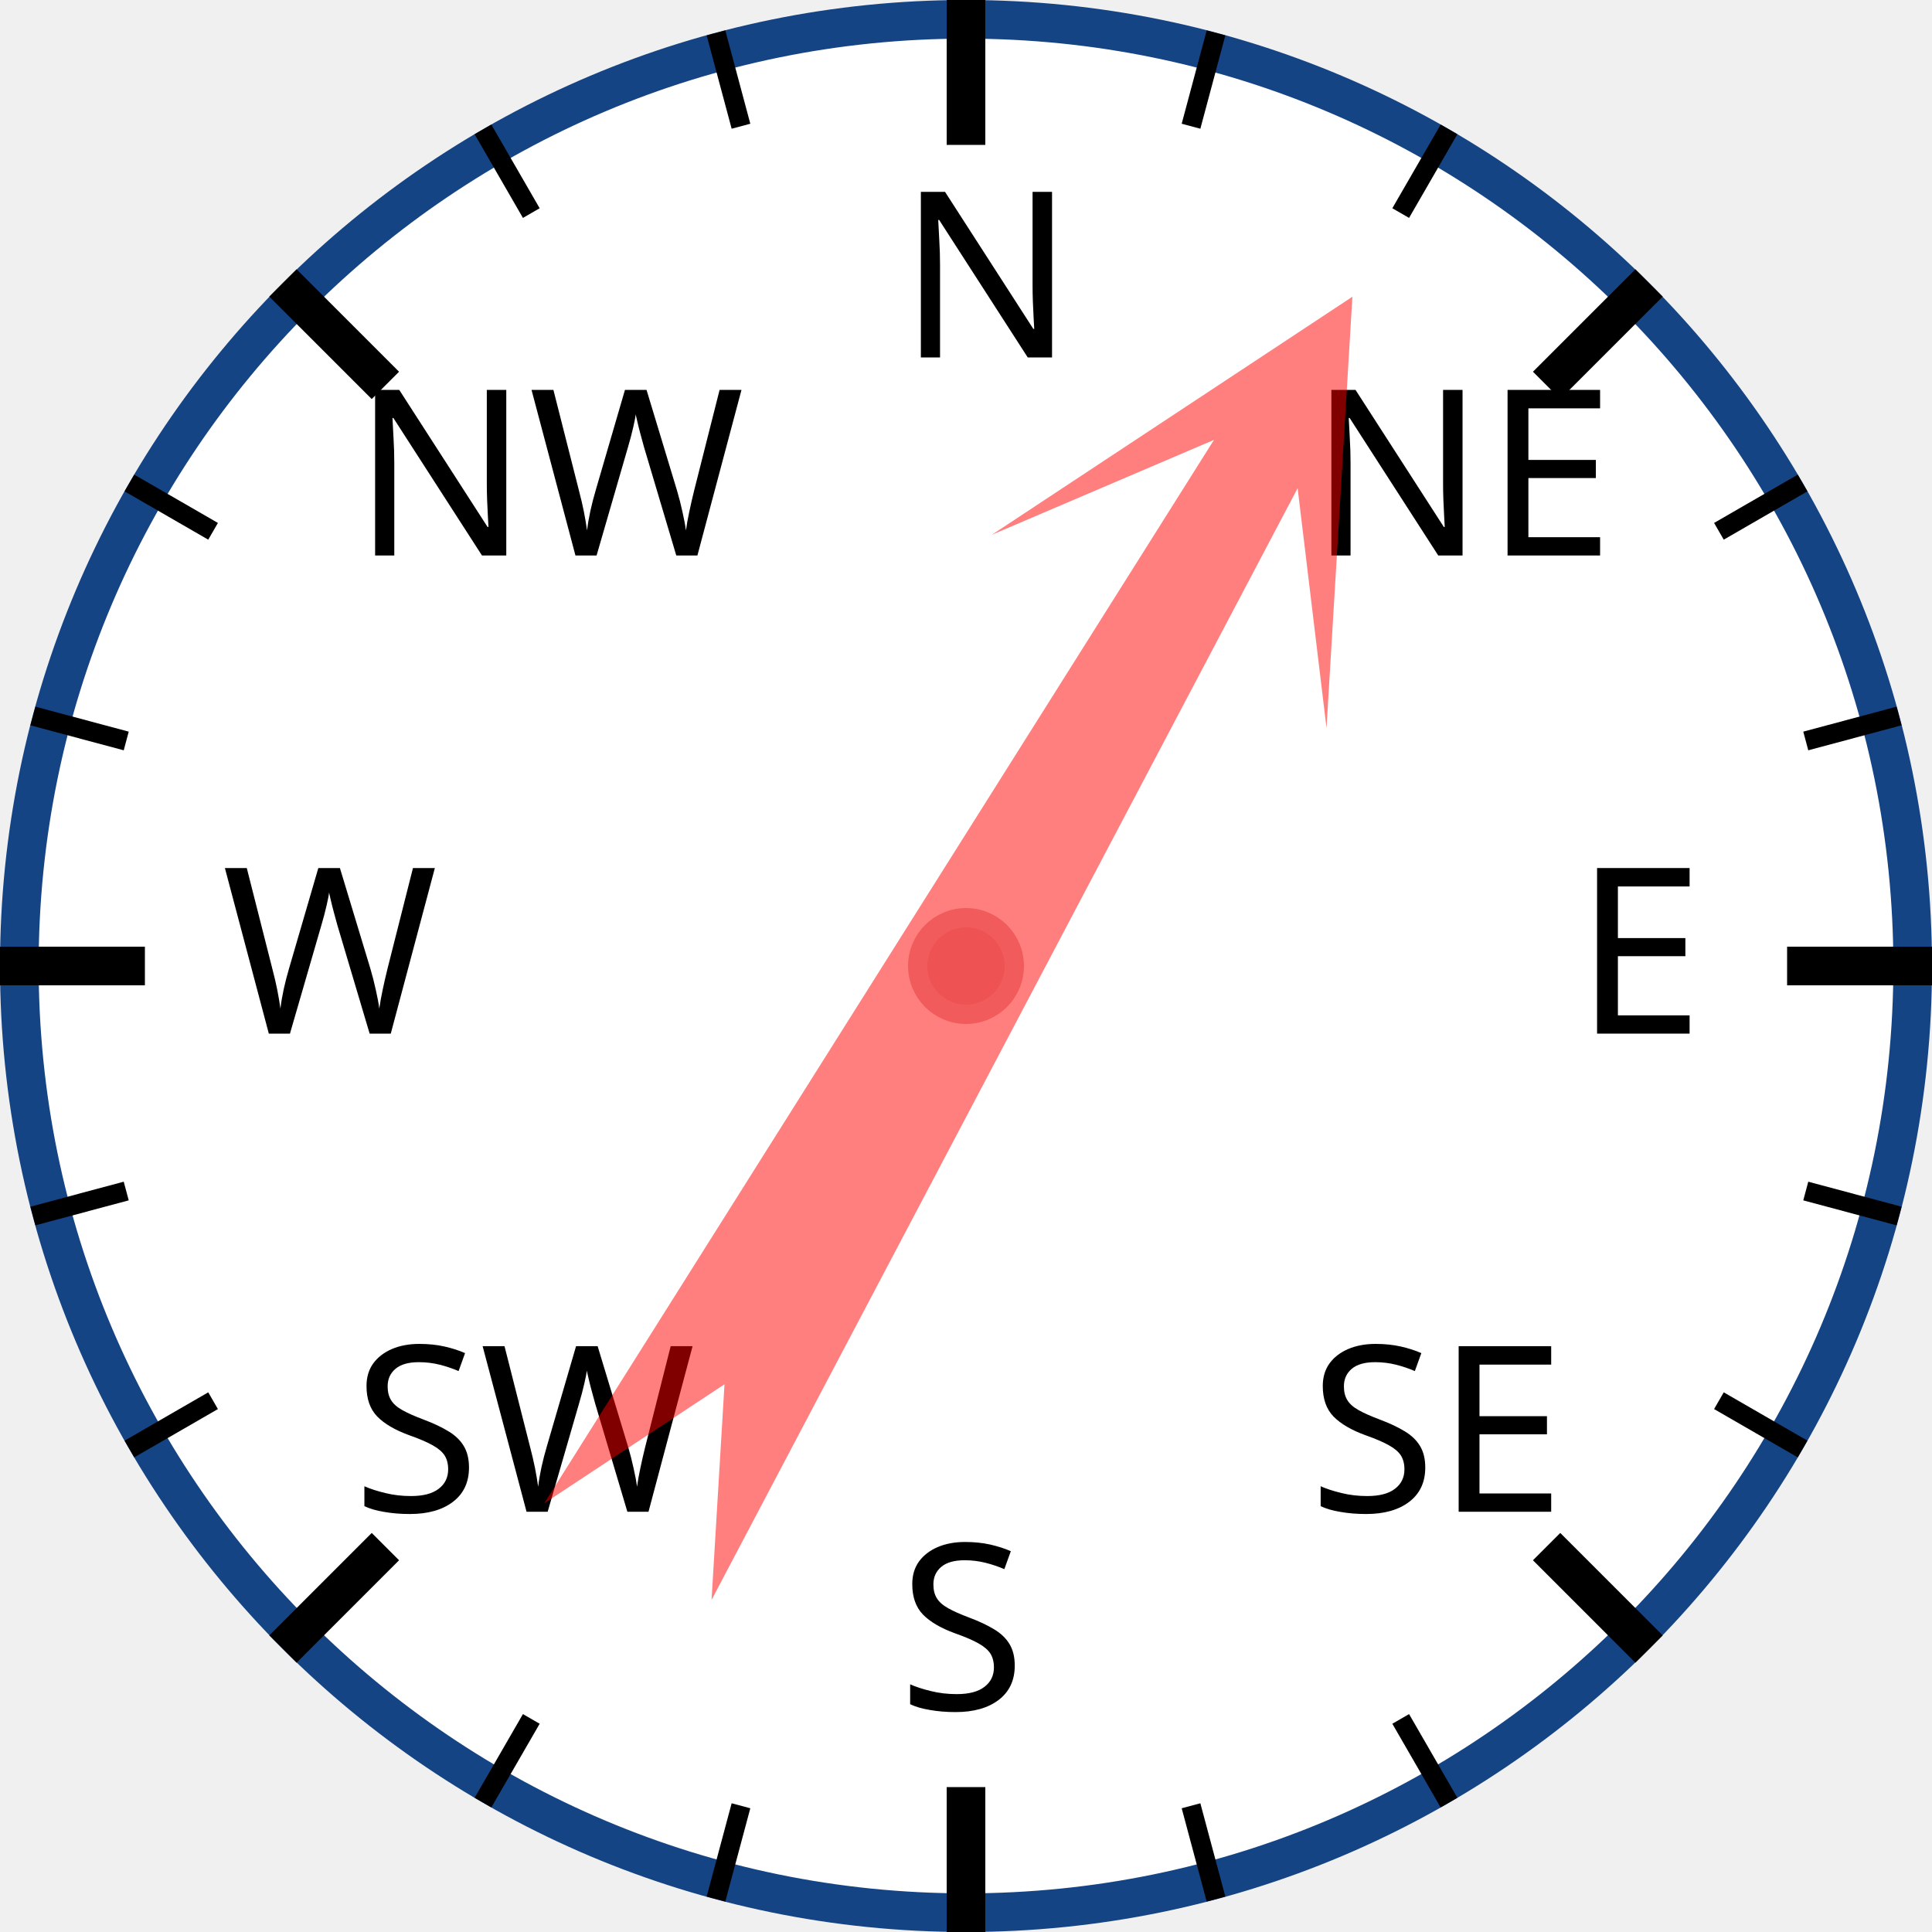
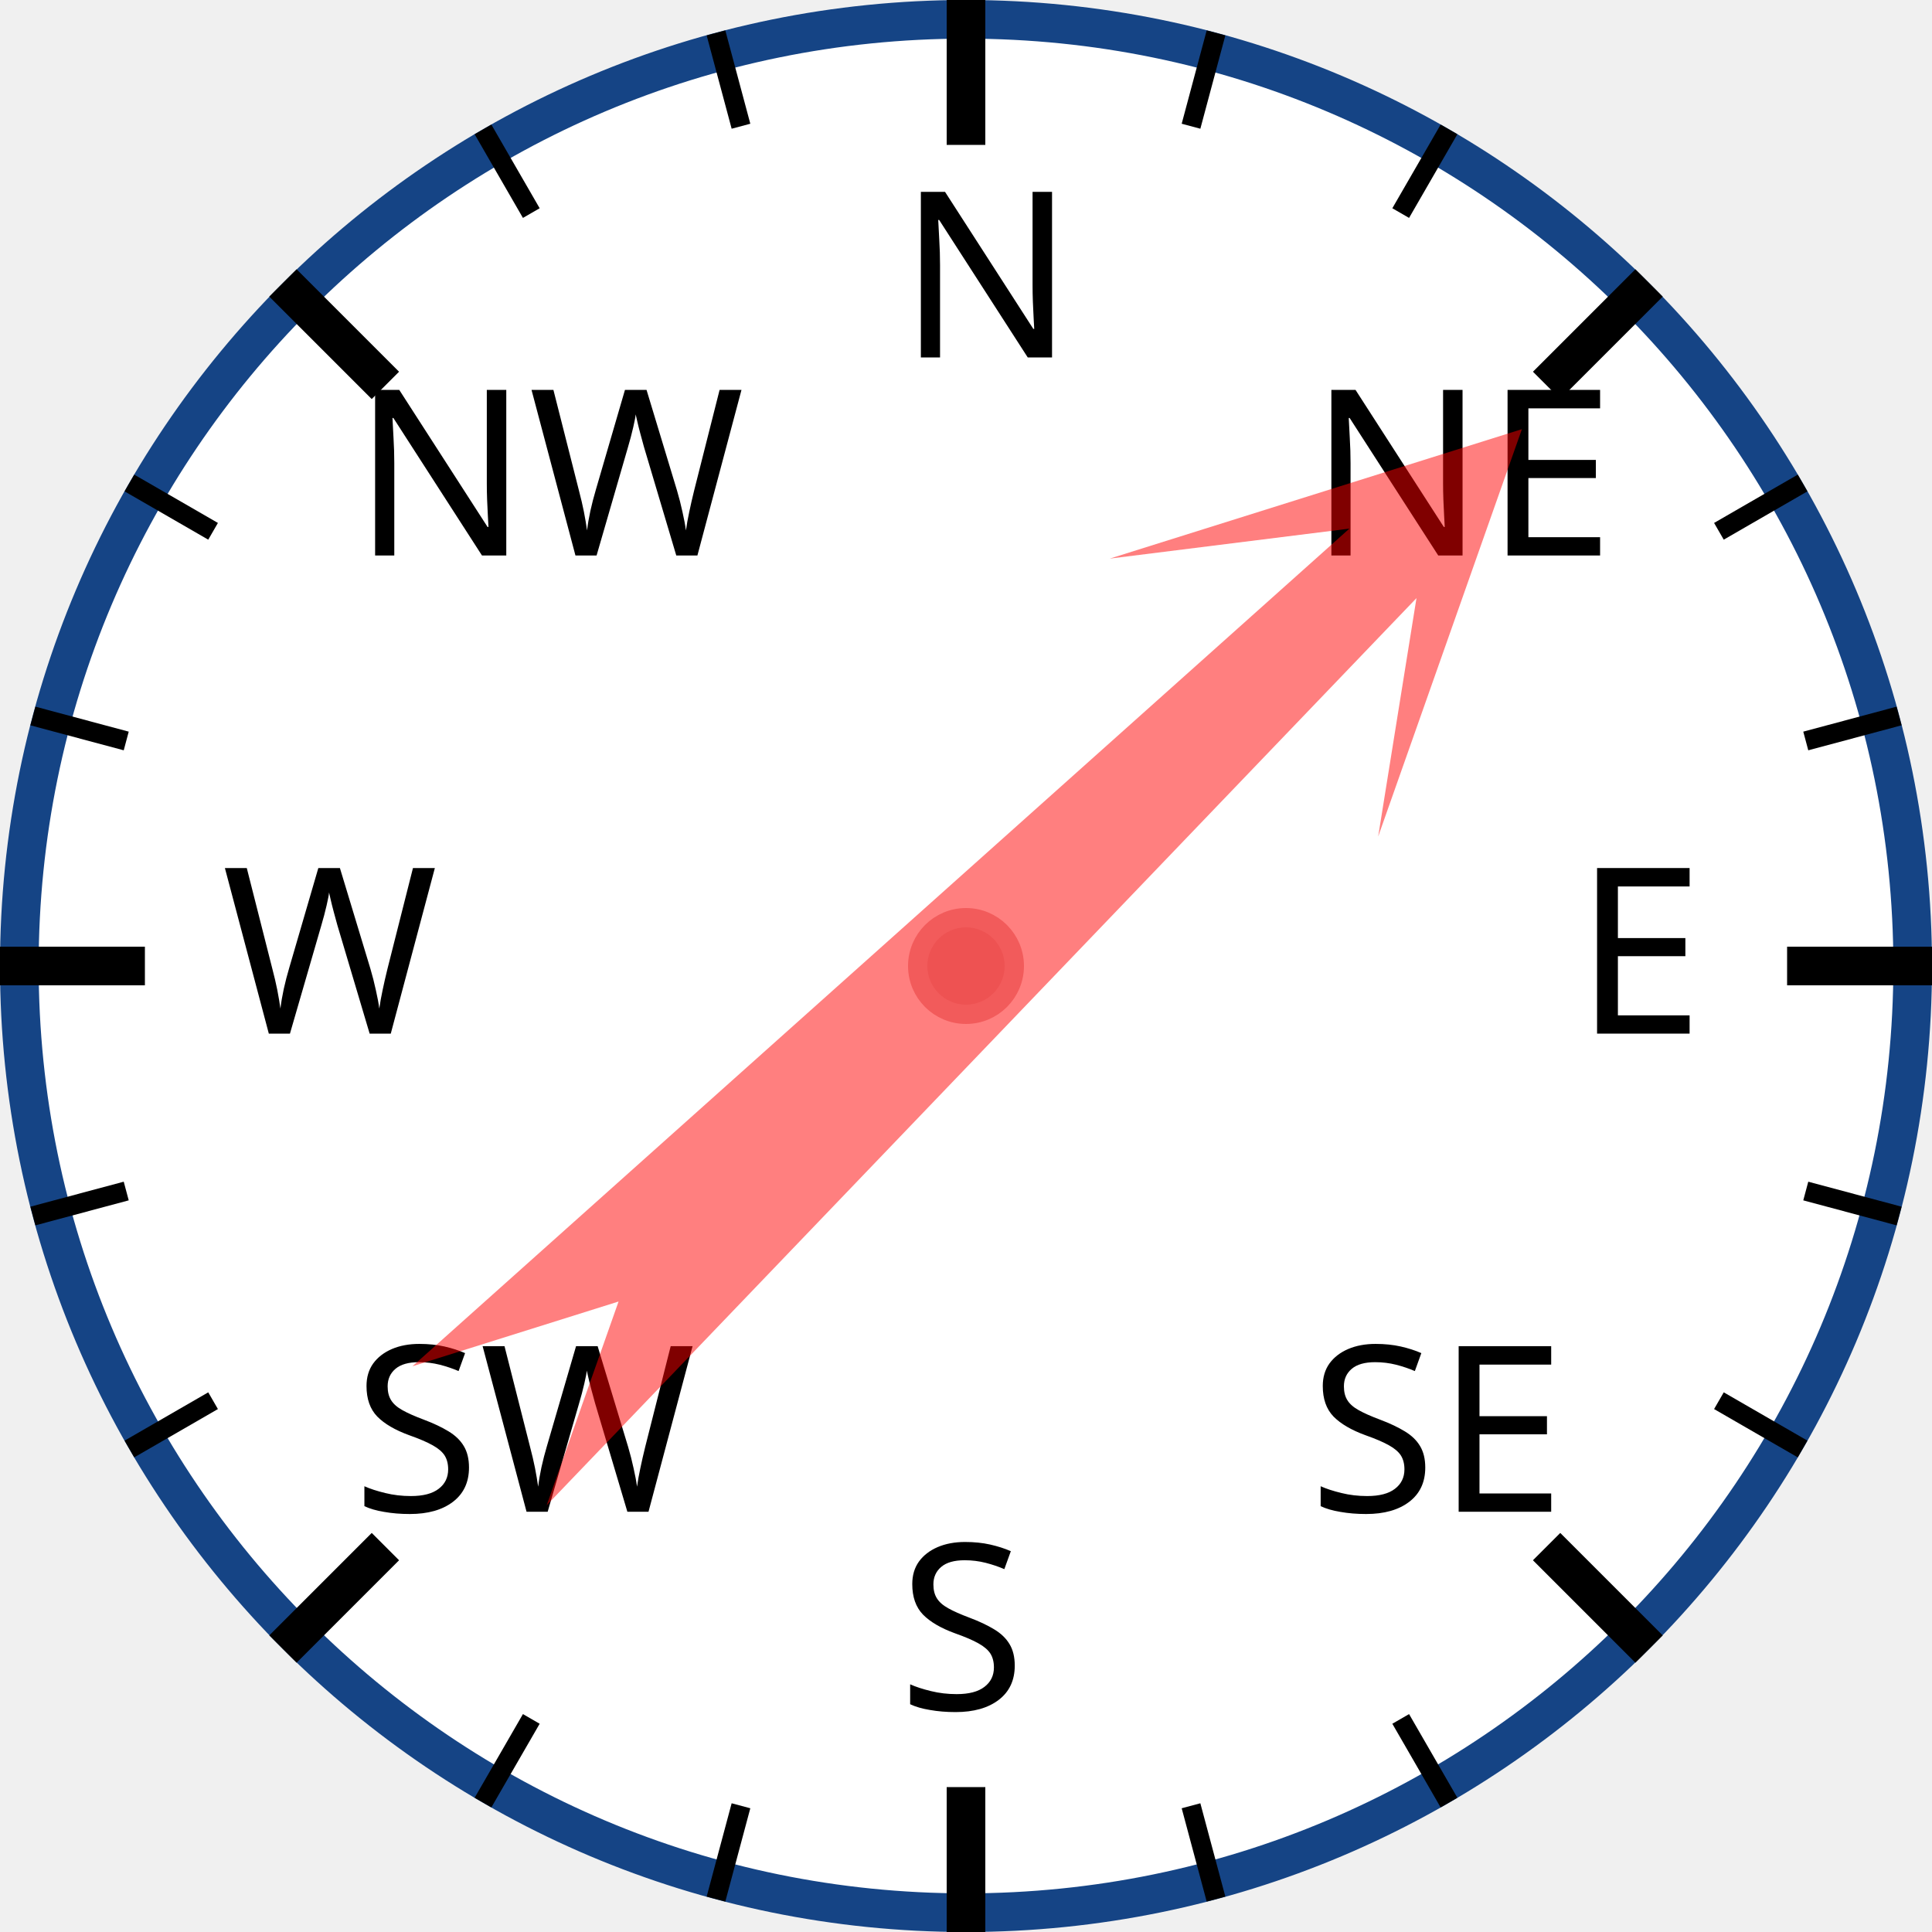
<svg xmlns="http://www.w3.org/2000/svg" width="120px" height="120px" viewBox="0 0 200 200">
  <circle cx="100" cy="100" r="98" style="fill: white; stroke: #154485; stroke-width: 4;" />
  <text x="93.0" y="37.0" style="font-family: sans-serif; font-size: 18pt;">N</text>
  <line x1="100.0" y1="0.0" x2="100.0" y2="15.0" style="stroke: black; stroke-width: 4;" />
  <line x1="74.118" y1="3.407" x2="76.706" y2="13.067" style="stroke: black; stroke-width: 2;" />
  <line x1="50" y1="13.397" x2="55" y2="22.058" style="stroke: black; stroke-width: 2;" />
  <text x="36.503" y="57.503" style="font-family: sans-serif; font-size: 18pt;">NW</text>
  <line x1="29.289" y1="29.289" x2="39.896" y2="39.896" style="stroke: black; stroke-width: 4;" />
  <line x1="13.397" y1="50" x2="22.058" y2="55" style="stroke: black; stroke-width: 2;" />
  <line x1="3.407" y1="74.118" x2="13.067" y2="76.706" style="stroke: black; stroke-width: 2;" />
  <text x="23.0" y="107.0" style="font-family: sans-serif; font-size: 18pt;">W</text>
  <line x1="0.0" y1="100.0" x2="15.0" y2="100.0" style="stroke: black; stroke-width: 4;" />
  <line x1="3.407" y1="125.882" x2="13.067" y2="123.294" style="stroke: black; stroke-width: 2;" />
  <line x1="13.397" y1="150" x2="22.058" y2="145" style="stroke: black; stroke-width: 2;" />
  <text x="36.503" y="156.497" style="font-family: sans-serif; font-size: 18pt;">SW</text>
  <line x1="29.289" y1="170.711" x2="39.896" y2="160.104" style="stroke: black; stroke-width: 4;" />
  <line x1="50" y1="186.603" x2="55" y2="177.942" style="stroke: black; stroke-width: 2;" />
  <line x1="74.118" y1="196.593" x2="76.706" y2="186.933" style="stroke: black; stroke-width: 2;" />
  <text x="93" y="177.0" style="font-family: sans-serif; font-size: 18pt;">S</text>
  <line x1="100" y1="200.0" x2="100" y2="185.0" style="stroke: black; stroke-width: 4;" />
  <line x1="125.882" y1="196.593" x2="123.294" y2="186.933" style="stroke: black; stroke-width: 2;" />
  <line x1="150.0" y1="186.603" x2="145.0" y2="177.942" style="stroke: black; stroke-width: 2;" />
  <text x="135.497" y="156.497" style="font-family: sans-serif; font-size: 18pt;">SE</text>
  <line x1="170.711" y1="170.711" x2="160.104" y2="160.104" style="stroke: black; stroke-width: 4;" />
  <line x1="186.603" y1="150" x2="177.942" y2="145" style="stroke: black; stroke-width: 2;" />
  <line x1="196.593" y1="125.882" x2="186.933" y2="123.294" style="stroke: black; stroke-width: 2;" />
  <text x="163.0" y="107" style="font-family: sans-serif; font-size: 18pt;">E</text>
  <line x1="200.0" y1="100" x2="185.0" y2="100" style="stroke: black; stroke-width: 4;" />
  <line x1="196.593" y1="74.118" x2="186.933" y2="76.706" style="stroke: black; stroke-width: 2;" />
  <line x1="186.603" y1="50" x2="177.942" y2="55" style="stroke: black; stroke-width: 2;" />
  <text x="135.497" y="57.503" style="font-family: sans-serif; font-size: 18pt;">NE</text>
  <line x1="170.711" y1="29.289" x2="160.104" y2="39.896" style="stroke: black; stroke-width: 4;" />
  <line x1="150" y1="13.397" x2="145" y2="22.058" style="stroke: black; stroke-width: 2;" />
  <line x1="125.882" y1="3.407" x2="123.294" y2="13.067" style="stroke: black; stroke-width: 2;" />
-   <polygon points="100 20 120 60 105 40 110 170 100 150 90 170 95 40 80 60" style="fill: red; fill-opacity: 0.5;" transform="rotate(30,100,100)" />
+   <polygon points="100 20 120 60 105 40 110 170 100 150 90 170 95 40 80 60" style="fill: red; fill-opacity: 0.5;" transform="rotate(46,100,100)" />
  <circle cx="100" cy="100" r="5" style="fill: #EE5252; stroke: #F25B5B; stroke-width: 2;" />
</svg>
